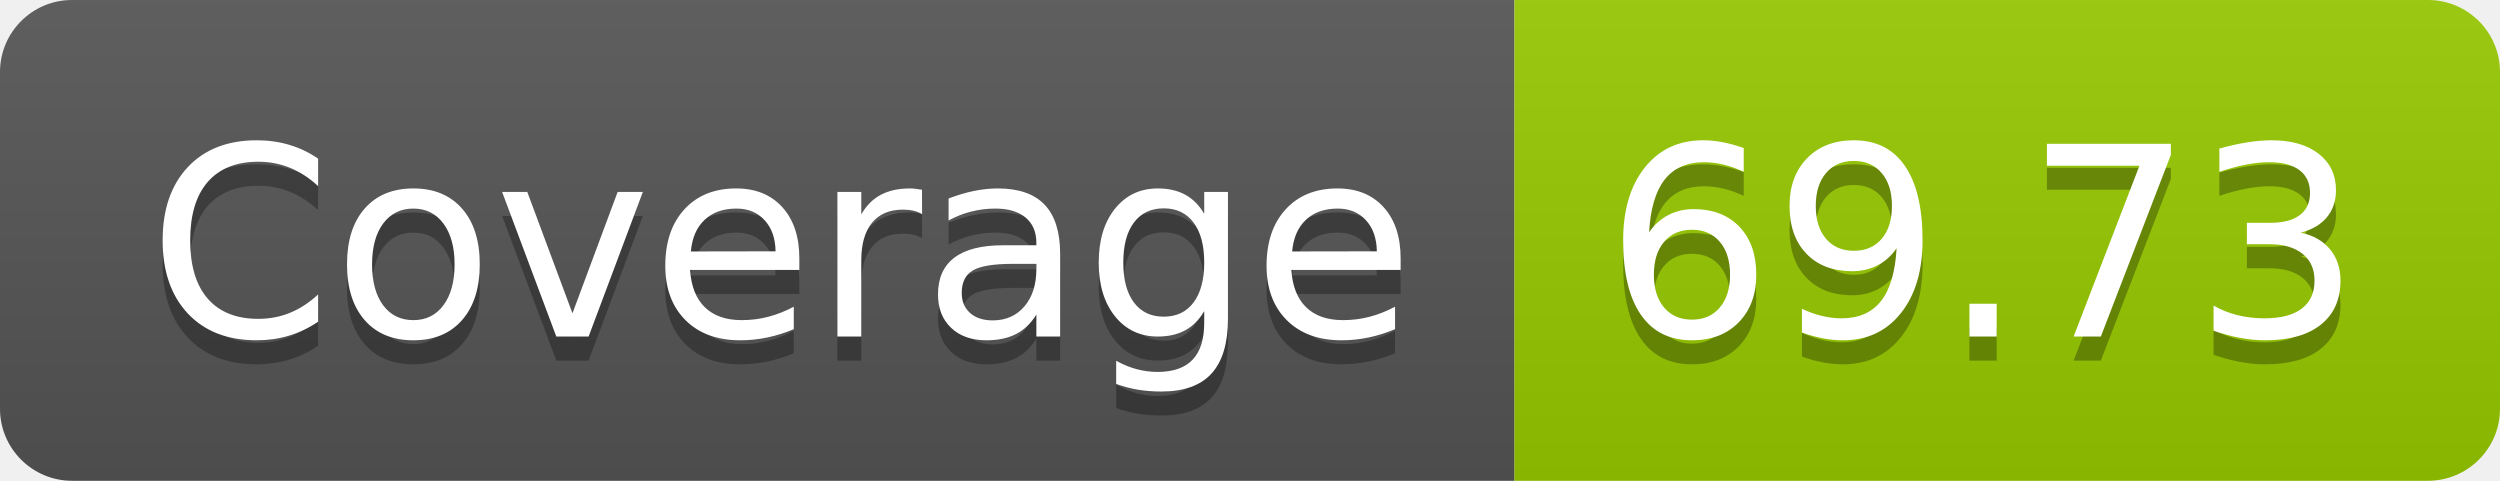
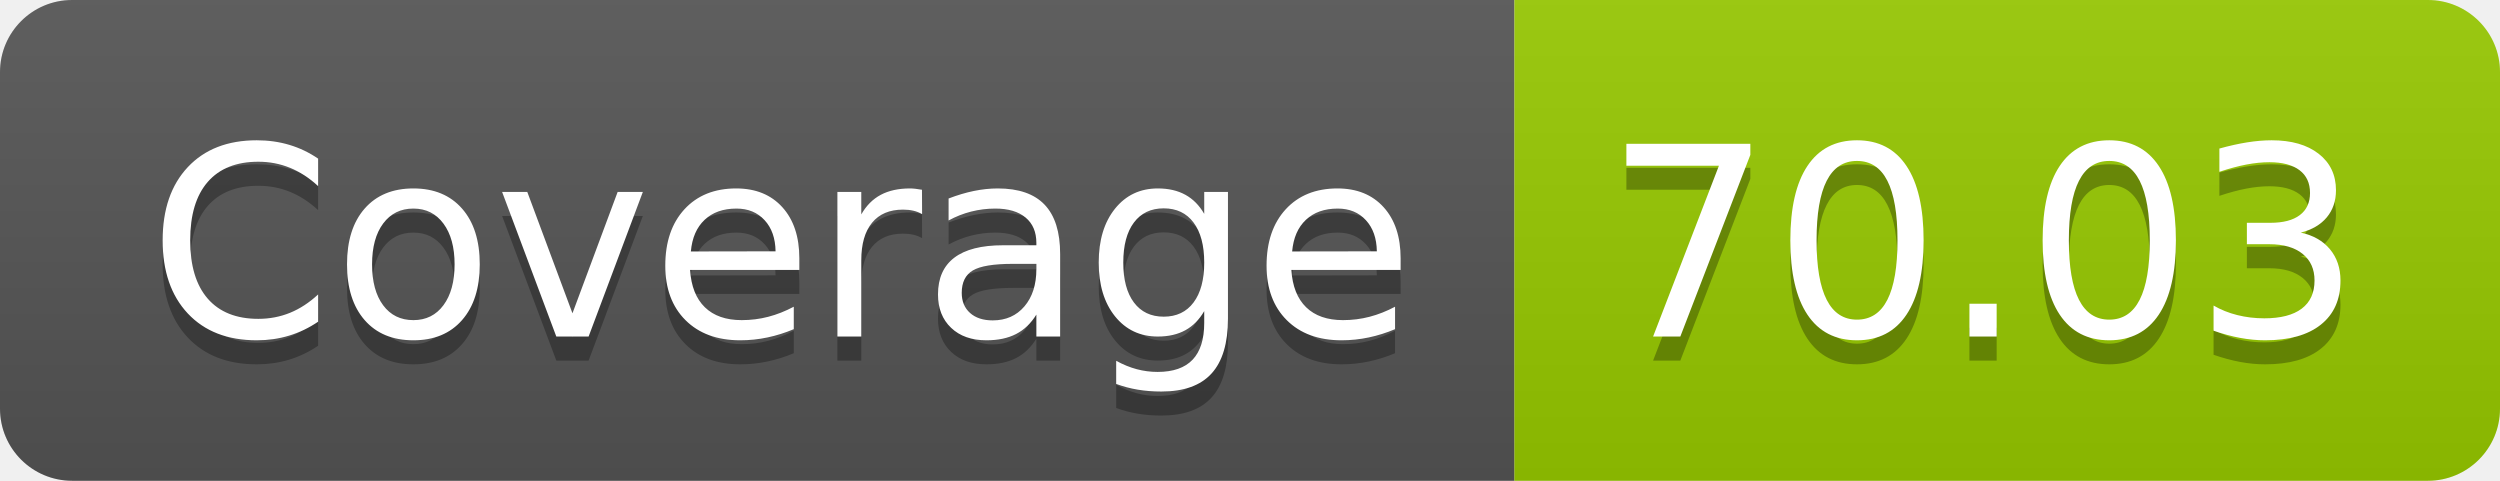
- <svg xmlns="http://www.w3.org/2000/svg" width="104" height="20" role="img" aria-label="Coverage: 69.73">
+ <svg xmlns="http://www.w3.org/2000/svg" width="104" height="20" role="img" aria-label="Coverage: 70.03">
  <linearGradient id="s" x2="0" y2="100%">
    <stop offset="0" stop-color="#bbb" stop-opacity=".1" />
    <stop offset="1" stop-opacity=".1" />
  </linearGradient>
  <clipPath id="r">
    <rect width="104" height="20" rx="3" fill="#fff" />
  </clipPath>
  <g clip-path="url(#r)">
    <rect width="63" height="20" fill="#555" />
    <rect x="63" width="41" height="20" fill="#97ca00" />
    <rect width="104" height="20" fill="url(#s)" />
  </g>
  <g fill="#fff" text-anchor="middle" font-family="Verdana,Geneva,DejaVu Sans,sans-serif" text-rendering="geometricPrecision" font-size="110">
    <text aria-hidden="true" x="325" y="150" fill="#010101" fill-opacity=".3" transform="scale(.1)" textLength="530">Coverage</text>
    <text x="325" y="140" transform="scale(.1)" fill="#fff" textLength="530">Coverage</text>
-     <text aria-hidden="true" x="825" y="150" fill="#010101" fill-opacity=".3" transform="scale(.1)" textLength="310">69.73</text>
-     <text x="825" y="140" transform="scale(.1)" fill="#fff" textLength="310">69.73</text>
+     <text aria-hidden="true" x="825" y="150" fill="#010101" fill-opacity=".3" transform="scale(.1)" textLength="310">70.03</text>
+     <text x="825" y="140" transform="scale(.1)" fill="#fff" textLength="310">70.03</text>
  </g>
</svg>
